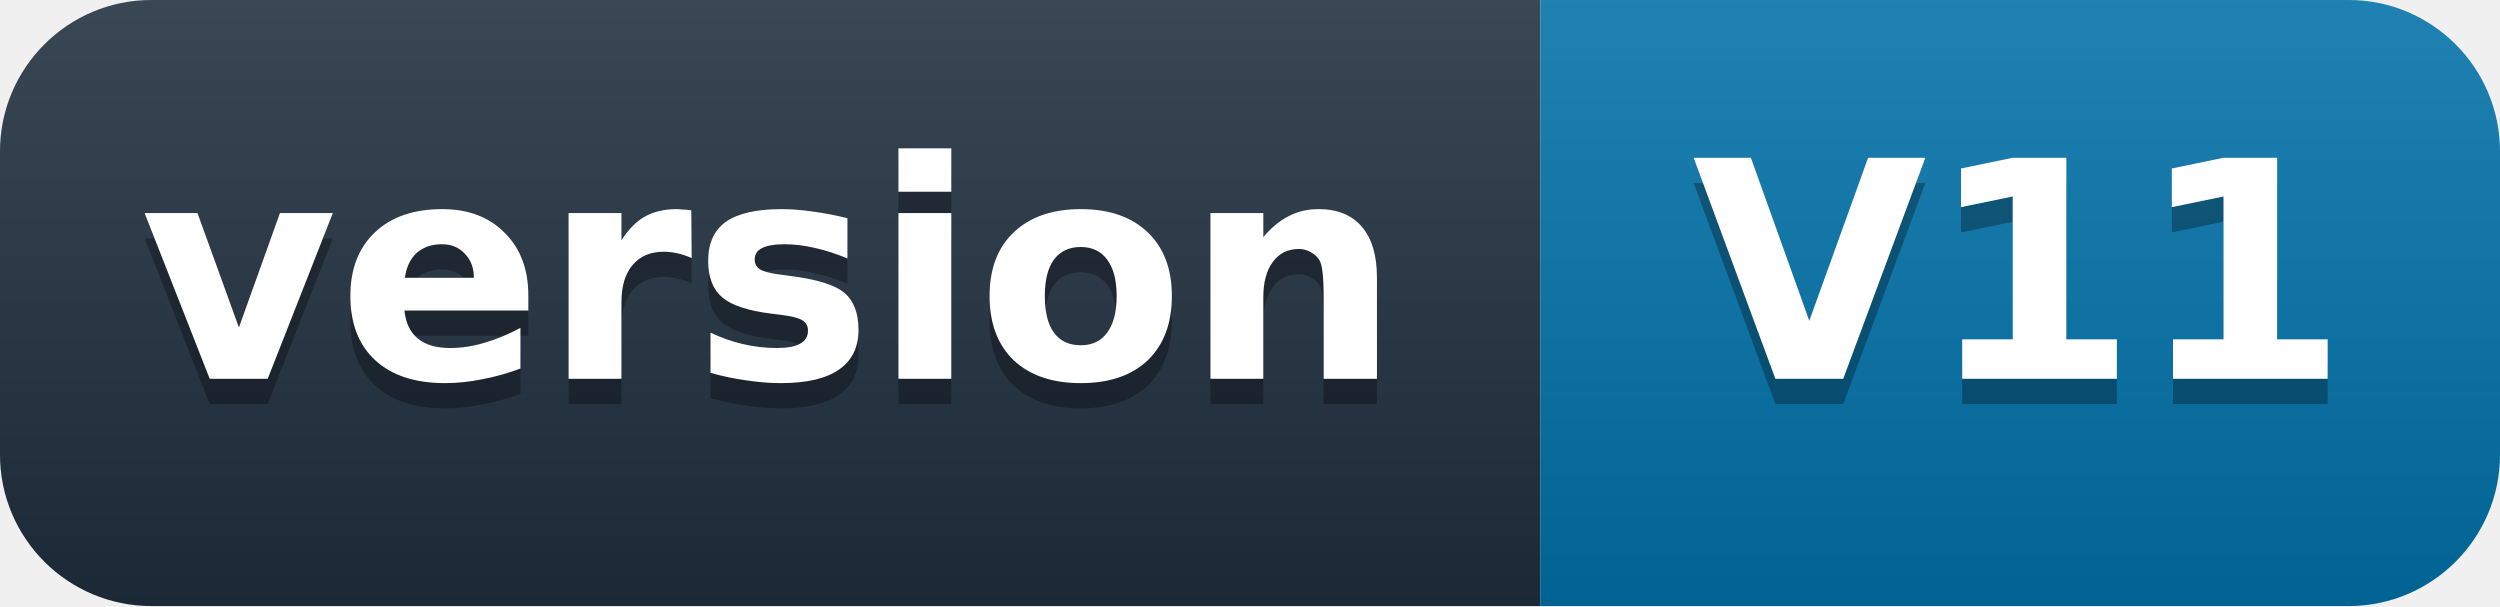
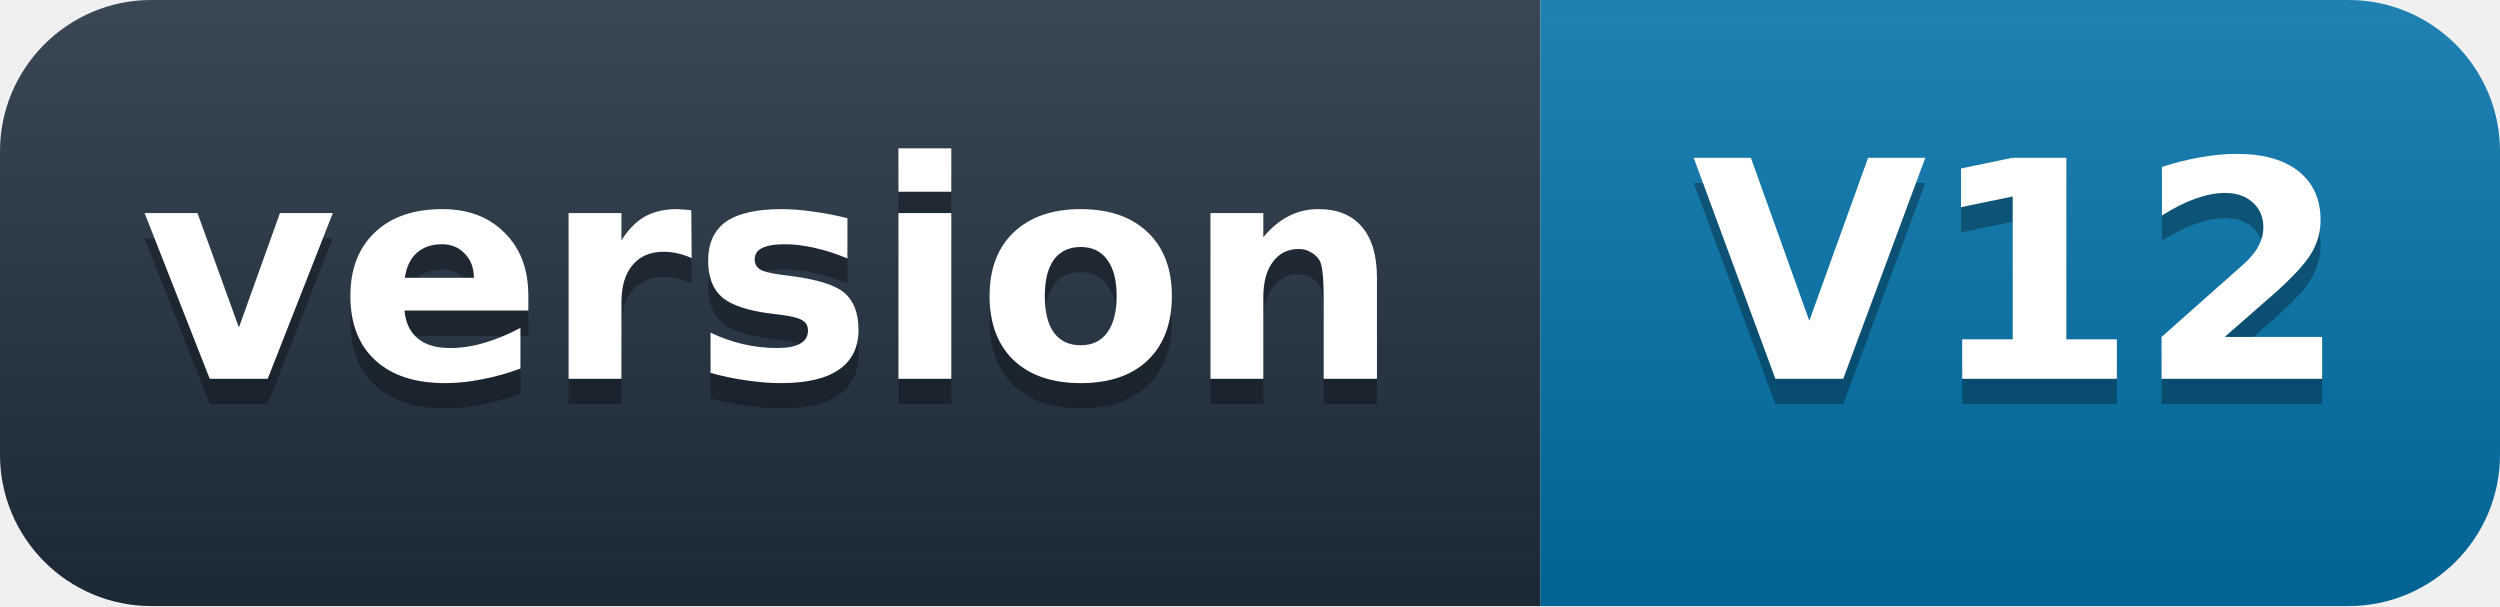
- <svg xmlns="http://www.w3.org/2000/svg" width="99" height="24" role="img" aria-label="version: V11">
+ <svg xmlns="http://www.w3.org/2000/svg" width="99" height="24" role="img" aria-label="version: V12">
  <defs>
    <linearGradient id="s" x2="0" y2="100%">
      <stop offset="0" stop-color="#fff" stop-opacity=".12" />
      <stop offset="1" stop-opacity=".12" />
    </linearGradient>
    <clipPath id="r">
      <rect width="99" height="24" rx="6" fill="#fff" />
    </clipPath>
  </defs>
  <g clip-path="url(#r)">
    <rect width="61" height="24" fill="#1f2d3d" />
    <rect x="61" width="38" height="24" fill="#0071a8" />
    <rect width="99" height="24" fill="url(#s)" />
  </g>
  <g fill="#fff" text-anchor="middle" font-family="'Segoe UI',Verdana,Geneva,DejaVu Sans,'Microsoft YaHei',sans-serif" font-size="12" font-weight="600">
    <text x="30.5" y="16" fill="#010101" fill-opacity=".3">version</text>
    <text x="30.5" y="15">version</text>
-     <text x="80" y="16" fill="#010101" fill-opacity=".3">V11</text>
-     <text x="80" y="15">V11</text>
+     <text x="80" y="16" fill="#010101" fill-opacity=".3">V12</text>
+     <text x="80" y="15">V12</text>
  </g>
</svg>
